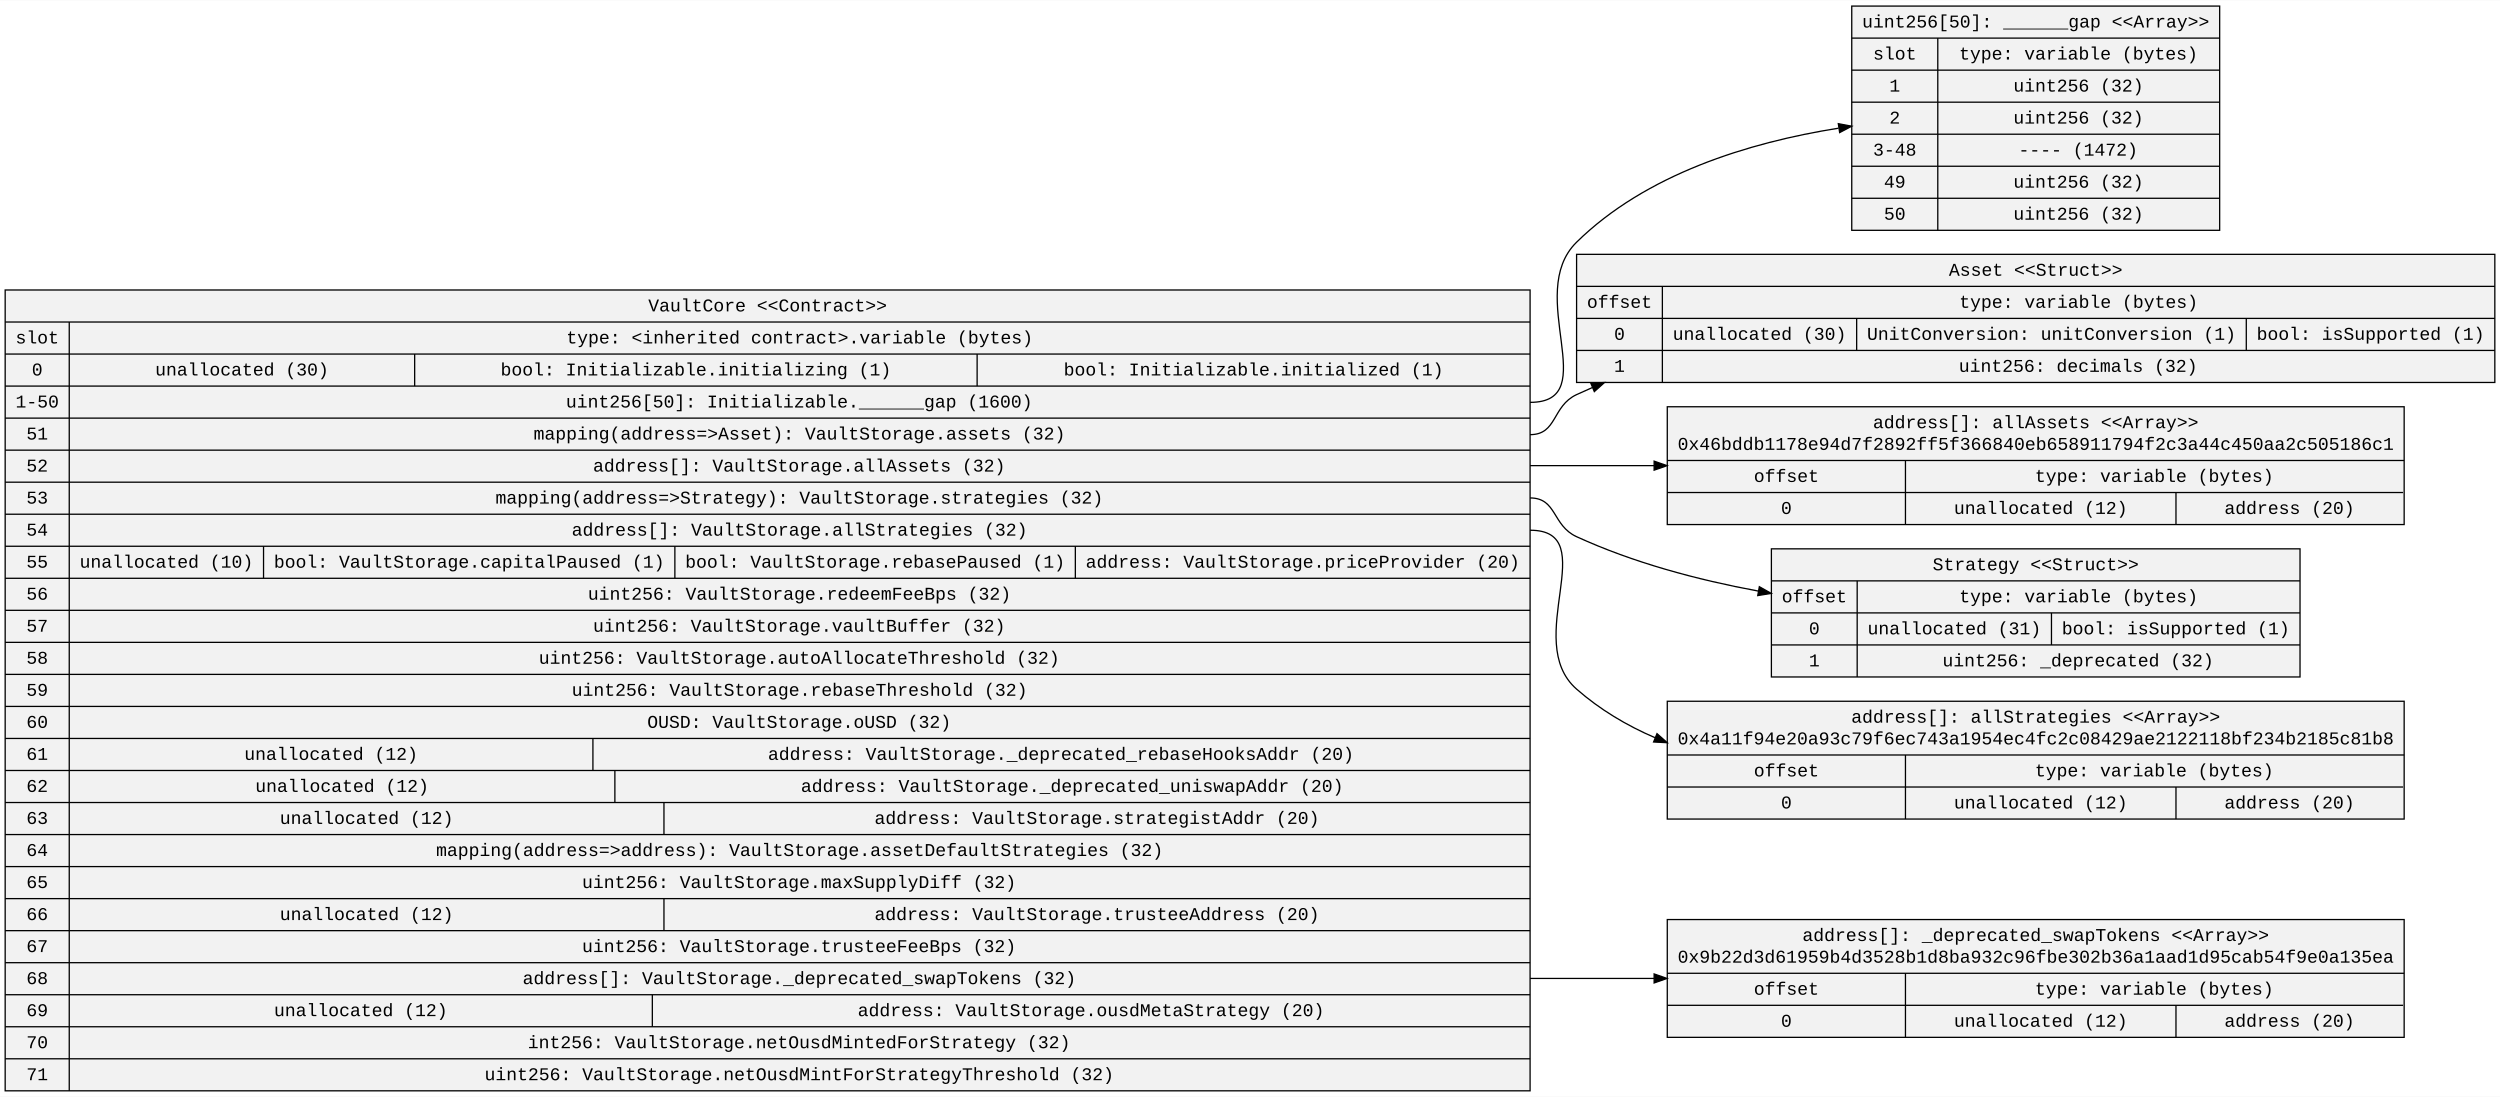
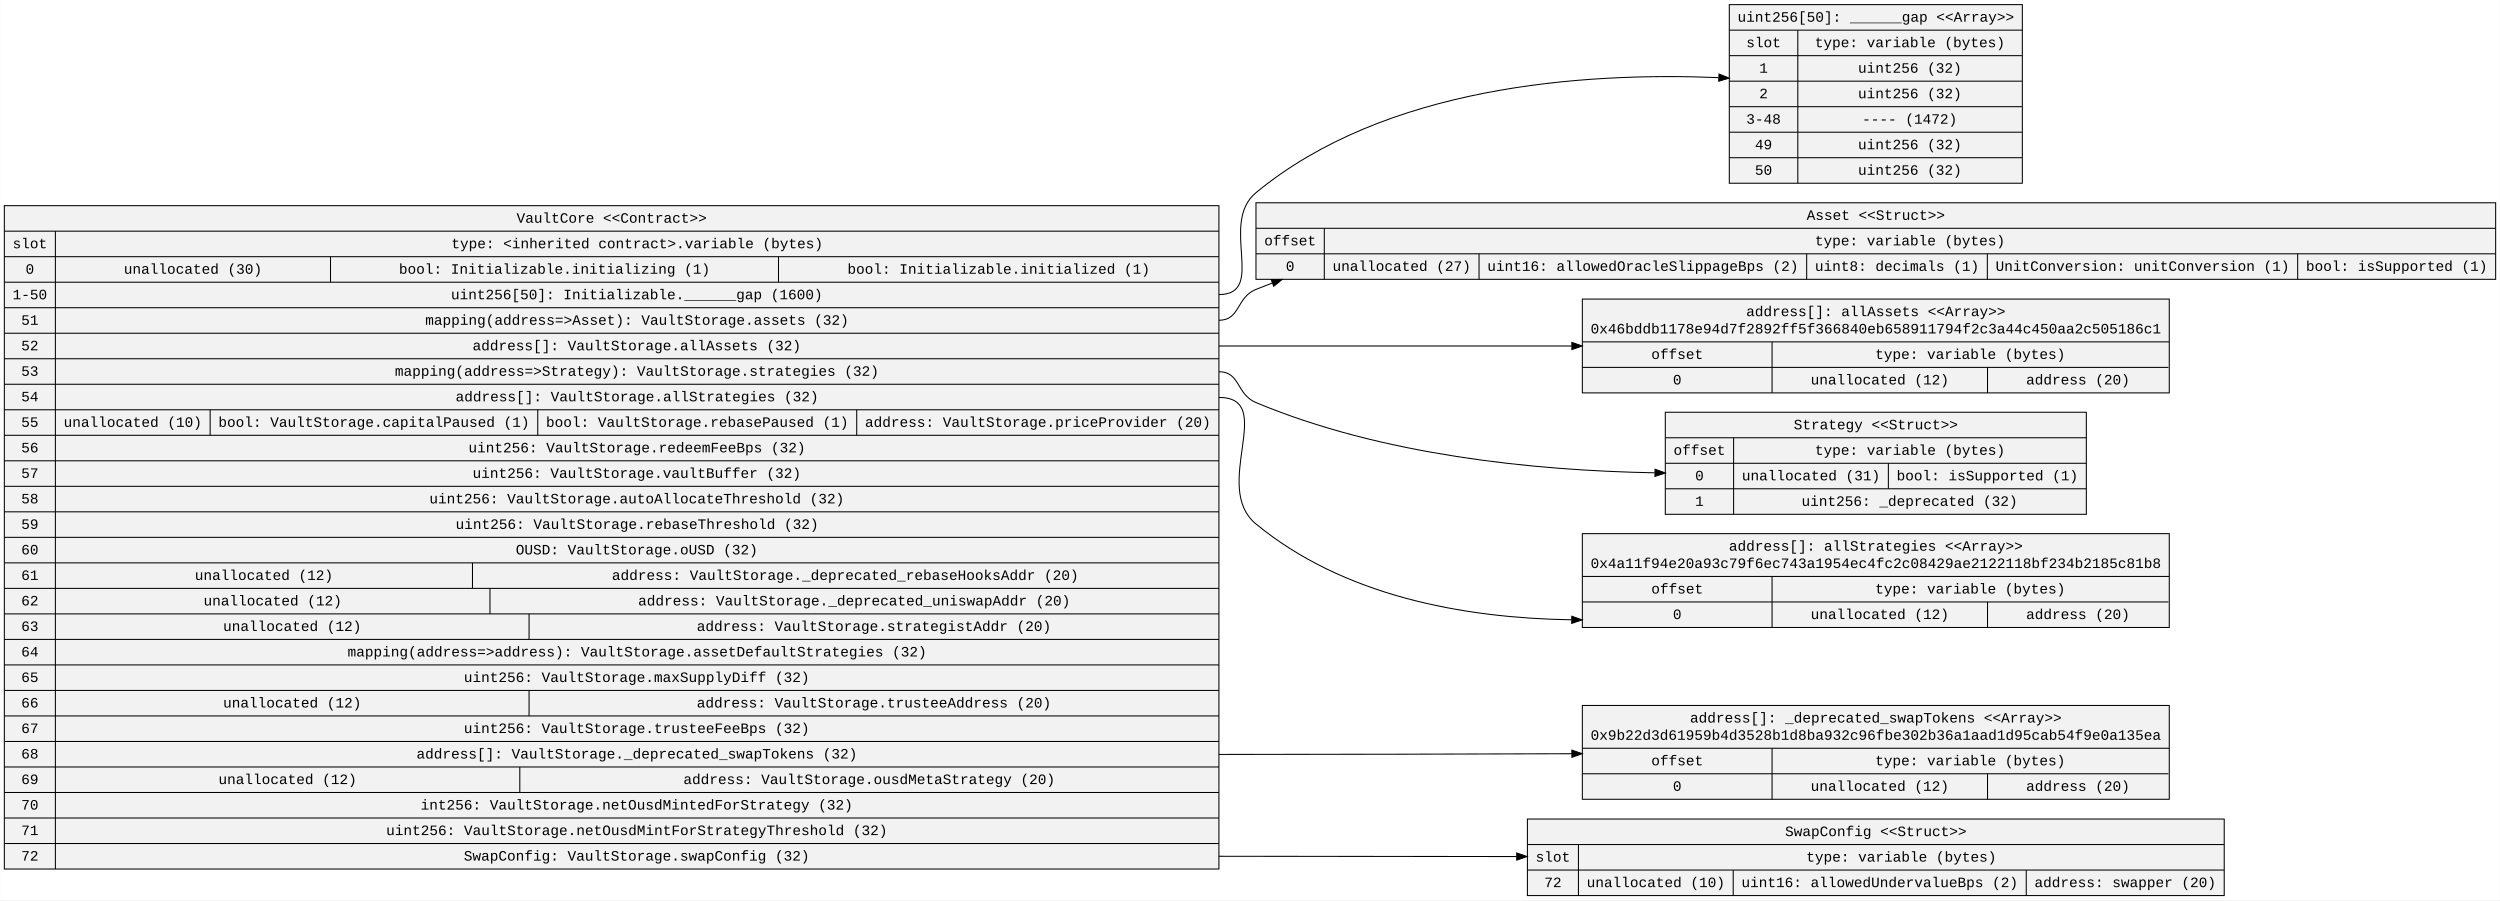
- <svg xmlns="http://www.w3.org/2000/svg" width="1935pt" height="849pt" viewBox="0.00 0.00 1935.48 848.80">
-   <g id="graph0" class="graph" transform="scale(1 1) rotate(0) translate(4 844.8)">
-     <polygon fill="white" stroke="transparent" points="-4,4 -4,-844.8 1931.48,-844.8 1931.48,4 -4,4" />
+ <svg xmlns="http://www.w3.org/2000/svg" width="2430pt" height="875pt" viewBox="0.00 0.00 2429.56 875.00">
+   <g id="graph0" class="graph" transform="scale(1 1) rotate(0) translate(4 871)">
+     <polygon fill="white" stroke="transparent" points="-4,4 -4,-871 2425.56,-871 2425.56,4 -4,4" />
    <g id="node1" class="node">
-       <polygon fill="#f2f2f2" stroke="black" points="0,-0.5 0,-620.5 1180.58,-620.5 1180.58,-0.5 0,-0.5" />
-       <text text-anchor="middle" x="590.29" y="-603.9" font-family="Courier New" font-size="14.00">VaultCore &lt;&lt;Contract&gt;&gt;</text>
-       <polyline fill="none" stroke="black" points="0,-595.7 1180.58,-595.7 " />
-       <text text-anchor="middle" x="24.8" y="-579.1" font-family="Courier New" font-size="14.00">slot</text>
-       <polyline fill="none" stroke="black" points="0,-570.9 49.61,-570.9 " />
-       <text text-anchor="middle" x="24.8" y="-554.3" font-family="Courier New" font-size="14.00">0</text>
-       <polyline fill="none" stroke="black" points="0,-546.1 49.61,-546.1 " />
-       <text text-anchor="middle" x="24.8" y="-529.5" font-family="Courier New" font-size="14.00">1-50</text>
-       <polyline fill="none" stroke="black" points="0,-521.3 49.61,-521.3 " />
-       <text text-anchor="middle" x="24.8" y="-504.7" font-family="Courier New" font-size="14.00">51</text>
-       <polyline fill="none" stroke="black" points="0,-496.5 49.61,-496.5 " />
-       <text text-anchor="middle" x="24.8" y="-479.9" font-family="Courier New" font-size="14.00">52</text>
-       <polyline fill="none" stroke="black" points="0,-471.7 49.61,-471.7 " />
-       <text text-anchor="middle" x="24.8" y="-455.1" font-family="Courier New" font-size="14.00">53</text>
-       <polyline fill="none" stroke="black" points="0,-446.9 49.61,-446.9 " />
-       <text text-anchor="middle" x="24.8" y="-430.3" font-family="Courier New" font-size="14.00">54</text>
-       <polyline fill="none" stroke="black" points="0,-422.1 49.61,-422.1 " />
-       <text text-anchor="middle" x="24.8" y="-405.5" font-family="Courier New" font-size="14.00">55</text>
-       <polyline fill="none" stroke="black" points="0,-397.3 49.61,-397.3 " />
-       <text text-anchor="middle" x="24.8" y="-380.7" font-family="Courier New" font-size="14.00">56</text>
-       <polyline fill="none" stroke="black" points="0,-372.5 49.61,-372.5 " />
-       <text text-anchor="middle" x="24.8" y="-355.9" font-family="Courier New" font-size="14.00">57</text>
-       <polyline fill="none" stroke="black" points="0,-347.7 49.61,-347.7 " />
-       <text text-anchor="middle" x="24.8" y="-331.1" font-family="Courier New" font-size="14.00">58</text>
-       <polyline fill="none" stroke="black" points="0,-322.9 49.61,-322.9 " />
-       <text text-anchor="middle" x="24.8" y="-306.3" font-family="Courier New" font-size="14.00">59</text>
-       <polyline fill="none" stroke="black" points="0,-298.1 49.61,-298.1 " />
-       <text text-anchor="middle" x="24.8" y="-281.5" font-family="Courier New" font-size="14.00">60</text>
-       <polyline fill="none" stroke="black" points="0,-273.3 49.61,-273.3 " />
-       <text text-anchor="middle" x="24.8" y="-256.7" font-family="Courier New" font-size="14.00">61</text>
-       <polyline fill="none" stroke="black" points="0,-248.5 49.61,-248.5 " />
-       <text text-anchor="middle" x="24.8" y="-231.9" font-family="Courier New" font-size="14.00">62</text>
-       <polyline fill="none" stroke="black" points="0,-223.7 49.61,-223.7 " />
-       <text text-anchor="middle" x="24.8" y="-207.1" font-family="Courier New" font-size="14.00">63</text>
-       <polyline fill="none" stroke="black" points="0,-198.9 49.61,-198.9 " />
-       <text text-anchor="middle" x="24.8" y="-182.3" font-family="Courier New" font-size="14.00">64</text>
-       <polyline fill="none" stroke="black" points="0,-174.1 49.61,-174.1 " />
-       <text text-anchor="middle" x="24.8" y="-157.5" font-family="Courier New" font-size="14.00">65</text>
-       <polyline fill="none" stroke="black" points="0,-149.3 49.61,-149.3 " />
-       <text text-anchor="middle" x="24.8" y="-132.7" font-family="Courier New" font-size="14.00">66</text>
-       <polyline fill="none" stroke="black" points="0,-124.5 49.61,-124.5 " />
-       <text text-anchor="middle" x="24.8" y="-107.9" font-family="Courier New" font-size="14.00">67</text>
-       <polyline fill="none" stroke="black" points="0,-99.7 49.61,-99.7 " />
-       <text text-anchor="middle" x="24.8" y="-83.1" font-family="Courier New" font-size="14.00">68</text>
-       <polyline fill="none" stroke="black" points="0,-74.9 49.61,-74.9 " />
-       <text text-anchor="middle" x="24.8" y="-58.3" font-family="Courier New" font-size="14.00">69</text>
-       <polyline fill="none" stroke="black" points="0,-50.1 49.61,-50.1 " />
-       <text text-anchor="middle" x="24.8" y="-33.5" font-family="Courier New" font-size="14.00">70</text>
-       <polyline fill="none" stroke="black" points="0,-25.3 49.61,-25.3 " />
-       <text text-anchor="middle" x="24.8" y="-8.7" font-family="Courier New" font-size="14.00">71</text>
-       <polyline fill="none" stroke="black" points="49.61,-0.5 49.61,-595.7 " />
-       <text text-anchor="middle" x="615.09" y="-579.1" font-family="Courier New" font-size="14.00">type: &lt;inherited contract&gt;.variable (bytes)</text>
-       <polyline fill="none" stroke="black" points="49.61,-570.9 1180.58,-570.9 " />
-       <text text-anchor="middle" x="183.32" y="-554.3" font-family="Courier New" font-size="14.00">unallocated (30)</text>
-       <polyline fill="none" stroke="black" points="317.03,-546.1 317.03,-570.9 " />
-       <text text-anchor="middle" x="534.75" y="-554.3" font-family="Courier New" font-size="14.00">bool: Initializable.initializing (1)</text>
-       <polyline fill="none" stroke="black" points="752.48,-546.1 752.48,-570.9 " />
-       <text text-anchor="middle" x="966.5" y="-554.3" font-family="Courier New" font-size="14.00">bool: Initializable.initialized (1)</text>
-       <polyline fill="none" stroke="black" points="49.61,-546.1 1180.58,-546.1 " />
-       <text text-anchor="middle" x="614.73" y="-529.5" font-family="Courier New" font-size="14.00">uint256[50]: Initializable.______gap (1600)</text>
-       <polyline fill="none" stroke="black" points="49.61,-521.3 1180.58,-521.3 " />
-       <text text-anchor="middle" x="614.94" y="-504.7" font-family="Courier New" font-size="14.00">mapping(address=&gt;Asset): VaultStorage.assets (32)</text>
-       <polyline fill="none" stroke="black" points="49.61,-496.5 1180.58,-496.5 " />
-       <text text-anchor="middle" x="614.73" y="-479.9" font-family="Courier New" font-size="14.00">address[]: VaultStorage.allAssets (32)</text>
-       <polyline fill="none" stroke="black" points="49.61,-471.7 1180.58,-471.7 " />
-       <text text-anchor="middle" x="614.84" y="-455.1" font-family="Courier New" font-size="14.00">mapping(address=&gt;Strategy): VaultStorage.strategies (32)</text>
-       <polyline fill="none" stroke="black" points="49.61,-446.9 1180.58,-446.9 " />
-       <text text-anchor="middle" x="615.03" y="-430.3" font-family="Courier New" font-size="14.00">address[]: VaultStorage.allStrategies (32)</text>
-       <polyline fill="none" stroke="black" points="49.61,-422.1 1180.58,-422.1 " />
-       <text text-anchor="middle" x="124.82" y="-405.5" font-family="Courier New" font-size="14.00">unallocated (10)</text>
-       <polyline fill="none" stroke="black" points="200.03,-397.3 200.03,-422.1 " />
-       <text text-anchor="middle" x="359.25" y="-405.5" font-family="Courier New" font-size="14.00">bool: VaultStorage.capitalPaused (1)</text>
-       <polyline fill="none" stroke="black" points="518.48,-397.3 518.48,-422.1 " />
-       <text text-anchor="middle" x="673.5" y="-405.5" font-family="Courier New" font-size="14.00">bool: VaultStorage.rebasePaused (1)</text>
-       <polyline fill="none" stroke="black" points="828.52,-397.3 828.52,-422.1 " />
-       <text text-anchor="middle" x="1004.55" y="-405.5" font-family="Courier New" font-size="14.00">address: VaultStorage.priceProvider (20)</text>
-       <polyline fill="none" stroke="black" points="49.61,-397.3 1180.58,-397.3 " />
-       <text text-anchor="middle" x="614.93" y="-380.7" font-family="Courier New" font-size="14.00">uint256: VaultStorage.redeemFeeBps (32)</text>
-       <polyline fill="none" stroke="black" points="49.61,-372.5 1180.58,-372.5 " />
-       <text text-anchor="middle" x="614.73" y="-355.9" font-family="Courier New" font-size="14.00">uint256: VaultStorage.vaultBuffer (32)</text>
-       <polyline fill="none" stroke="black" points="49.61,-347.7 1180.58,-347.7 " />
-       <text text-anchor="middle" x="614.74" y="-331.1" font-family="Courier New" font-size="14.00">uint256: VaultStorage.autoAllocateThreshold (32)</text>
-       <polyline fill="none" stroke="black" points="49.61,-322.9 1180.58,-322.9 " />
-       <text text-anchor="middle" x="615.03" y="-306.3" font-family="Courier New" font-size="14.00">uint256: VaultStorage.rebaseThreshold (32)</text>
-       <polyline fill="none" stroke="black" points="49.61,-298.1 1180.58,-298.1 " />
-       <text text-anchor="middle" x="614.72" y="-281.5" font-family="Courier New" font-size="14.00">OUSD: VaultStorage.oUSD (32)</text>
-       <polyline fill="none" stroke="black" points="49.61,-273.3 1180.58,-273.3 " />
-       <text text-anchor="middle" x="252.32" y="-256.7" font-family="Courier New" font-size="14.00">unallocated (12)</text>
-       <polyline fill="none" stroke="black" points="455.03,-248.5 455.03,-273.3 " />
-       <text text-anchor="middle" x="817.36" y="-256.7" font-family="Courier New" font-size="14.00">address: VaultStorage._deprecated_rebaseHooksAddr (20)</text>
-       <polyline fill="none" stroke="black" points="49.61,-248.5 1180.58,-248.5 " />
-       <text text-anchor="middle" x="260.82" y="-231.9" font-family="Courier New" font-size="14.00">unallocated (12)</text>
-       <polyline fill="none" stroke="black" points="472.03,-223.7 472.03,-248.5 " />
-       <text text-anchor="middle" x="826.06" y="-231.9" font-family="Courier New" font-size="14.00">address: VaultStorage._deprecated_uniswapAddr (20)</text>
-       <polyline fill="none" stroke="black" points="49.61,-223.7 1180.58,-223.7 " />
-       <text text-anchor="middle" x="279.82" y="-207.1" font-family="Courier New" font-size="14.00">unallocated (12)</text>
-       <polyline fill="none" stroke="black" points="510.03,-198.9 510.03,-223.7 " />
-       <text text-anchor="middle" x="845.26" y="-207.1" font-family="Courier New" font-size="14.00">address: VaultStorage.strategistAddr (20)</text>
-       <polyline fill="none" stroke="black" points="49.61,-198.9 1180.58,-198.9 " />
-       <text text-anchor="middle" x="615.05" y="-182.3" font-family="Courier New" font-size="14.00">mapping(address=&gt;address): VaultStorage.assetDefaultStrategies (32)</text>
-       <polyline fill="none" stroke="black" points="49.61,-174.1 1180.58,-174.1 " />
-       <text text-anchor="middle" x="614.63" y="-157.5" font-family="Courier New" font-size="14.00">uint256: VaultStorage.maxSupplyDiff (32)</text>
-       <polyline fill="none" stroke="black" points="49.61,-149.3 1180.58,-149.3 " />
-       <text text-anchor="middle" x="279.82" y="-132.7" font-family="Courier New" font-size="14.00">unallocated (12)</text>
-       <polyline fill="none" stroke="black" points="510.03,-124.5 510.03,-149.3 " />
-       <text text-anchor="middle" x="845.26" y="-132.7" font-family="Courier New" font-size="14.00">address: VaultStorage.trusteeAddress (20)</text>
-       <polyline fill="none" stroke="black" points="49.61,-124.5 1180.58,-124.5 " />
-       <text text-anchor="middle" x="614.63" y="-107.9" font-family="Courier New" font-size="14.00">uint256: VaultStorage.trusteeFeeBps (32)</text>
-       <polyline fill="none" stroke="black" points="49.61,-99.7 1180.58,-99.7 " />
-       <text text-anchor="middle" x="614.84" y="-83.1" font-family="Courier New" font-size="14.00">address[]: VaultStorage._deprecated_swapTokens (32)</text>
-       <polyline fill="none" stroke="black" points="49.61,-74.9 1180.58,-74.9 " />
-       <text text-anchor="middle" x="275.32" y="-58.3" font-family="Courier New" font-size="14.00">unallocated (12)</text>
-       <polyline fill="none" stroke="black" points="501.03,-50.1 501.03,-74.9 " />
-       <text text-anchor="middle" x="840.66" y="-58.3" font-family="Courier New" font-size="14.00">address: VaultStorage.ousdMetaStrategy (20)</text>
-       <polyline fill="none" stroke="black" points="49.61,-50.1 1180.58,-50.1 " />
-       <text text-anchor="middle" x="614.64" y="-33.5" font-family="Courier New" font-size="14.00">int256: VaultStorage.netOusdMintedForStrategy (32)</text>
-       <polyline fill="none" stroke="black" points="49.61,-25.3 1180.58,-25.3 " />
-       <text text-anchor="middle" x="614.75" y="-8.7" font-family="Courier New" font-size="14.00">uint256: VaultStorage.netOusdMintForStrategyThreshold (32)</text>
+       <polygon fill="#f2f2f2" stroke="black" points="0,-26.3 0,-671.1 1180.58,-671.1 1180.58,-26.3 0,-26.3" />
+       <text text-anchor="middle" x="590.29" y="-654.5" font-family="Courier New" font-size="14.00">VaultCore &lt;&lt;Contract&gt;&gt;</text>
+       <polyline fill="none" stroke="black" points="0,-646.3 1180.58,-646.3 " />
+       <text text-anchor="middle" x="24.8" y="-629.7" font-family="Courier New" font-size="14.00">slot</text>
+       <polyline fill="none" stroke="black" points="0,-621.5 49.61,-621.5 " />
+       <text text-anchor="middle" x="24.8" y="-604.9" font-family="Courier New" font-size="14.00">0</text>
+       <polyline fill="none" stroke="black" points="0,-596.7 49.61,-596.7 " />
+       <text text-anchor="middle" x="24.8" y="-580.1" font-family="Courier New" font-size="14.00">1-50</text>
+       <polyline fill="none" stroke="black" points="0,-571.9 49.61,-571.9 " />
+       <text text-anchor="middle" x="24.8" y="-555.3" font-family="Courier New" font-size="14.00">51</text>
+       <polyline fill="none" stroke="black" points="0,-547.1 49.61,-547.1 " />
+       <text text-anchor="middle" x="24.8" y="-530.5" font-family="Courier New" font-size="14.00">52</text>
+       <polyline fill="none" stroke="black" points="0,-522.3 49.61,-522.3 " />
+       <text text-anchor="middle" x="24.8" y="-505.7" font-family="Courier New" font-size="14.00">53</text>
+       <polyline fill="none" stroke="black" points="0,-497.5 49.61,-497.5 " />
+       <text text-anchor="middle" x="24.8" y="-480.9" font-family="Courier New" font-size="14.00">54</text>
+       <polyline fill="none" stroke="black" points="0,-472.7 49.61,-472.7 " />
+       <text text-anchor="middle" x="24.8" y="-456.1" font-family="Courier New" font-size="14.00">55</text>
+       <polyline fill="none" stroke="black" points="0,-447.9 49.61,-447.9 " />
+       <text text-anchor="middle" x="24.8" y="-431.3" font-family="Courier New" font-size="14.00">56</text>
+       <polyline fill="none" stroke="black" points="0,-423.1 49.61,-423.1 " />
+       <text text-anchor="middle" x="24.8" y="-406.5" font-family="Courier New" font-size="14.00">57</text>
+       <polyline fill="none" stroke="black" points="0,-398.3 49.61,-398.3 " />
+       <text text-anchor="middle" x="24.8" y="-381.7" font-family="Courier New" font-size="14.00">58</text>
+       <polyline fill="none" stroke="black" points="0,-373.5 49.61,-373.5 " />
+       <text text-anchor="middle" x="24.8" y="-356.9" font-family="Courier New" font-size="14.00">59</text>
+       <polyline fill="none" stroke="black" points="0,-348.7 49.61,-348.7 " />
+       <text text-anchor="middle" x="24.8" y="-332.1" font-family="Courier New" font-size="14.00">60</text>
+       <polyline fill="none" stroke="black" points="0,-323.9 49.61,-323.9 " />
+       <text text-anchor="middle" x="24.8" y="-307.3" font-family="Courier New" font-size="14.00">61</text>
+       <polyline fill="none" stroke="black" points="0,-299.1 49.61,-299.1 " />
+       <text text-anchor="middle" x="24.8" y="-282.5" font-family="Courier New" font-size="14.00">62</text>
+       <polyline fill="none" stroke="black" points="0,-274.3 49.61,-274.3 " />
+       <text text-anchor="middle" x="24.8" y="-257.7" font-family="Courier New" font-size="14.00">63</text>
+       <polyline fill="none" stroke="black" points="0,-249.5 49.61,-249.5 " />
+       <text text-anchor="middle" x="24.8" y="-232.9" font-family="Courier New" font-size="14.00">64</text>
+       <polyline fill="none" stroke="black" points="0,-224.7 49.61,-224.7 " />
+       <text text-anchor="middle" x="24.8" y="-208.1" font-family="Courier New" font-size="14.00">65</text>
+       <polyline fill="none" stroke="black" points="0,-199.9 49.61,-199.9 " />
+       <text text-anchor="middle" x="24.8" y="-183.3" font-family="Courier New" font-size="14.00">66</text>
+       <polyline fill="none" stroke="black" points="0,-175.1 49.61,-175.1 " />
+       <text text-anchor="middle" x="24.8" y="-158.5" font-family="Courier New" font-size="14.00">67</text>
+       <polyline fill="none" stroke="black" points="0,-150.3 49.61,-150.3 " />
+       <text text-anchor="middle" x="24.8" y="-133.7" font-family="Courier New" font-size="14.00">68</text>
+       <polyline fill="none" stroke="black" points="0,-125.5 49.61,-125.5 " />
+       <text text-anchor="middle" x="24.8" y="-108.9" font-family="Courier New" font-size="14.00">69</text>
+       <polyline fill="none" stroke="black" points="0,-100.7 49.61,-100.7 " />
+       <text text-anchor="middle" x="24.8" y="-84.1" font-family="Courier New" font-size="14.00">70</text>
+       <polyline fill="none" stroke="black" points="0,-75.9 49.61,-75.9 " />
+       <text text-anchor="middle" x="24.8" y="-59.3" font-family="Courier New" font-size="14.00">71</text>
+       <polyline fill="none" stroke="black" points="0,-51.1 49.61,-51.1 " />
+       <text text-anchor="middle" x="24.8" y="-34.5" font-family="Courier New" font-size="14.00">72</text>
+       <polyline fill="none" stroke="black" points="49.61,-26.3 49.61,-646.3 " />
+       <text text-anchor="middle" x="615.09" y="-629.7" font-family="Courier New" font-size="14.00">type: &lt;inherited contract&gt;.variable (bytes)</text>
+       <polyline fill="none" stroke="black" points="49.61,-621.5 1180.58,-621.5 " />
+       <text text-anchor="middle" x="183.32" y="-604.9" font-family="Courier New" font-size="14.00">unallocated (30)</text>
+       <polyline fill="none" stroke="black" points="317.03,-596.7 317.03,-621.5 " />
+       <text text-anchor="middle" x="534.75" y="-604.9" font-family="Courier New" font-size="14.00">bool: Initializable.initializing (1)</text>
+       <polyline fill="none" stroke="black" points="752.48,-596.7 752.48,-621.5 " />
+       <text text-anchor="middle" x="966.5" y="-604.9" font-family="Courier New" font-size="14.00">bool: Initializable.initialized (1)</text>
+       <polyline fill="none" stroke="black" points="49.61,-596.7 1180.58,-596.7 " />
+       <text text-anchor="middle" x="614.73" y="-580.1" font-family="Courier New" font-size="14.00">uint256[50]: Initializable.______gap (1600)</text>
+       <polyline fill="none" stroke="black" points="49.61,-571.9 1180.58,-571.9 " />
+       <text text-anchor="middle" x="614.94" y="-555.3" font-family="Courier New" font-size="14.00">mapping(address=&gt;Asset): VaultStorage.assets (32)</text>
+       <polyline fill="none" stroke="black" points="49.61,-547.1 1180.58,-547.1 " />
+       <text text-anchor="middle" x="614.73" y="-530.5" font-family="Courier New" font-size="14.00">address[]: VaultStorage.allAssets (32)</text>
+       <polyline fill="none" stroke="black" points="49.61,-522.3 1180.58,-522.3 " />
+       <text text-anchor="middle" x="614.84" y="-505.7" font-family="Courier New" font-size="14.00">mapping(address=&gt;Strategy): VaultStorage.strategies (32)</text>
+       <polyline fill="none" stroke="black" points="49.61,-497.5 1180.58,-497.5 " />
+       <text text-anchor="middle" x="615.03" y="-480.9" font-family="Courier New" font-size="14.00">address[]: VaultStorage.allStrategies (32)</text>
+       <polyline fill="none" stroke="black" points="49.61,-472.7 1180.58,-472.7 " />
+       <text text-anchor="middle" x="124.82" y="-456.1" font-family="Courier New" font-size="14.00">unallocated (10)</text>
+       <polyline fill="none" stroke="black" points="200.03,-447.9 200.03,-472.7 " />
+       <text text-anchor="middle" x="359.25" y="-456.1" font-family="Courier New" font-size="14.00">bool: VaultStorage.capitalPaused (1)</text>
+       <polyline fill="none" stroke="black" points="518.48,-447.9 518.48,-472.7 " />
+       <text text-anchor="middle" x="673.5" y="-456.1" font-family="Courier New" font-size="14.00">bool: VaultStorage.rebasePaused (1)</text>
+       <polyline fill="none" stroke="black" points="828.52,-447.9 828.52,-472.7 " />
+       <text text-anchor="middle" x="1004.55" y="-456.1" font-family="Courier New" font-size="14.00">address: VaultStorage.priceProvider (20)</text>
+       <polyline fill="none" stroke="black" points="49.61,-447.9 1180.58,-447.9 " />
+       <text text-anchor="middle" x="614.93" y="-431.3" font-family="Courier New" font-size="14.00">uint256: VaultStorage.redeemFeeBps (32)</text>
+       <polyline fill="none" stroke="black" points="49.61,-423.1 1180.58,-423.1 " />
+       <text text-anchor="middle" x="614.73" y="-406.5" font-family="Courier New" font-size="14.00">uint256: VaultStorage.vaultBuffer (32)</text>
+       <polyline fill="none" stroke="black" points="49.61,-398.3 1180.58,-398.3 " />
+       <text text-anchor="middle" x="614.74" y="-381.7" font-family="Courier New" font-size="14.00">uint256: VaultStorage.autoAllocateThreshold (32)</text>
+       <polyline fill="none" stroke="black" points="49.61,-373.5 1180.58,-373.5 " />
+       <text text-anchor="middle" x="615.03" y="-356.9" font-family="Courier New" font-size="14.00">uint256: VaultStorage.rebaseThreshold (32)</text>
+       <polyline fill="none" stroke="black" points="49.61,-348.7 1180.58,-348.7 " />
+       <text text-anchor="middle" x="614.72" y="-332.1" font-family="Courier New" font-size="14.00">OUSD: VaultStorage.oUSD (32)</text>
+       <polyline fill="none" stroke="black" points="49.61,-323.9 1180.58,-323.9 " />
+       <text text-anchor="middle" x="252.32" y="-307.3" font-family="Courier New" font-size="14.00">unallocated (12)</text>
+       <polyline fill="none" stroke="black" points="455.03,-299.1 455.03,-323.9 " />
+       <text text-anchor="middle" x="817.36" y="-307.3" font-family="Courier New" font-size="14.00">address: VaultStorage._deprecated_rebaseHooksAddr (20)</text>
+       <polyline fill="none" stroke="black" points="49.61,-299.1 1180.58,-299.1 " />
+       <text text-anchor="middle" x="260.82" y="-282.5" font-family="Courier New" font-size="14.00">unallocated (12)</text>
+       <polyline fill="none" stroke="black" points="472.03,-274.3 472.03,-299.1 " />
+       <text text-anchor="middle" x="826.06" y="-282.5" font-family="Courier New" font-size="14.00">address: VaultStorage._deprecated_uniswapAddr (20)</text>
+       <polyline fill="none" stroke="black" points="49.61,-274.3 1180.58,-274.3 " />
+       <text text-anchor="middle" x="279.82" y="-257.7" font-family="Courier New" font-size="14.00">unallocated (12)</text>
+       <polyline fill="none" stroke="black" points="510.03,-249.5 510.03,-274.3 " />
+       <text text-anchor="middle" x="845.26" y="-257.7" font-family="Courier New" font-size="14.00">address: VaultStorage.strategistAddr (20)</text>
+       <polyline fill="none" stroke="black" points="49.61,-249.5 1180.58,-249.5 " />
+       <text text-anchor="middle" x="615.05" y="-232.9" font-family="Courier New" font-size="14.00">mapping(address=&gt;address): VaultStorage.assetDefaultStrategies (32)</text>
+       <polyline fill="none" stroke="black" points="49.61,-224.7 1180.58,-224.7 " />
+       <text text-anchor="middle" x="614.63" y="-208.1" font-family="Courier New" font-size="14.00">uint256: VaultStorage.maxSupplyDiff (32)</text>
+       <polyline fill="none" stroke="black" points="49.61,-199.9 1180.58,-199.9 " />
+       <text text-anchor="middle" x="279.82" y="-183.3" font-family="Courier New" font-size="14.00">unallocated (12)</text>
+       <polyline fill="none" stroke="black" points="510.03,-175.1 510.03,-199.9 " />
+       <text text-anchor="middle" x="845.26" y="-183.3" font-family="Courier New" font-size="14.00">address: VaultStorage.trusteeAddress (20)</text>
+       <polyline fill="none" stroke="black" points="49.61,-175.1 1180.58,-175.1 " />
+       <text text-anchor="middle" x="614.63" y="-158.5" font-family="Courier New" font-size="14.00">uint256: VaultStorage.trusteeFeeBps (32)</text>
+       <polyline fill="none" stroke="black" points="49.61,-150.3 1180.58,-150.3 " />
+       <text text-anchor="middle" x="614.84" y="-133.7" font-family="Courier New" font-size="14.00">address[]: VaultStorage._deprecated_swapTokens (32)</text>
+       <polyline fill="none" stroke="black" points="49.61,-125.5 1180.58,-125.5 " />
+       <text text-anchor="middle" x="275.32" y="-108.9" font-family="Courier New" font-size="14.00">unallocated (12)</text>
+       <polyline fill="none" stroke="black" points="501.03,-100.7 501.03,-125.5 " />
+       <text text-anchor="middle" x="840.66" y="-108.9" font-family="Courier New" font-size="14.00">address: VaultStorage.ousdMetaStrategy (20)</text>
+       <polyline fill="none" stroke="black" points="49.61,-100.7 1180.58,-100.7 " />
+       <text text-anchor="middle" x="614.64" y="-84.1" font-family="Courier New" font-size="14.00">int256: VaultStorage.netOusdMintedForStrategy (32)</text>
+       <polyline fill="none" stroke="black" points="49.61,-75.9 1180.58,-75.9 " />
+       <text text-anchor="middle" x="614.75" y="-59.3" font-family="Courier New" font-size="14.00">uint256: VaultStorage.netOusdMintForStrategyThreshold (32)</text>
+       <polyline fill="none" stroke="black" points="49.61,-51.1 1180.58,-51.1 " />
+       <text text-anchor="middle" x="614.63" y="-34.5" font-family="Courier New" font-size="14.00">SwapConfig: VaultStorage.swapConfig (32)</text>
    </g>
    <g id="node2" class="node">
-       <polygon fill="#f2f2f2" stroke="black" points="1429.61,-666.7 1429.61,-840.3 1714.45,-840.3 1714.45,-666.7 1429.61,-666.7" />
-       <text text-anchor="middle" x="1572.03" y="-823.7" font-family="Courier New" font-size="14.00">uint256[50]: ______gap &lt;&lt;Array&gt;&gt;</text>
-       <polyline fill="none" stroke="black" points="1429.61,-815.5 1714.45,-815.5 " />
-       <text text-anchor="middle" x="1462.91" y="-798.9" font-family="Courier New" font-size="14.00">slot</text>
-       <polyline fill="none" stroke="black" points="1429.61,-790.7 1496.22,-790.7 " />
-       <text text-anchor="middle" x="1462.91" y="-774.1" font-family="Courier New" font-size="14.00">1</text>
-       <polyline fill="none" stroke="black" points="1429.61,-765.9 1496.22,-765.9 " />
-       <text text-anchor="middle" x="1462.91" y="-749.3" font-family="Courier New" font-size="14.00">2</text>
-       <polyline fill="none" stroke="black" points="1429.61,-741.1 1496.22,-741.1 " />
-       <text text-anchor="middle" x="1462.91" y="-724.5" font-family="Courier New" font-size="14.00">3-48</text>
-       <polyline fill="none" stroke="black" points="1429.61,-716.3 1496.22,-716.3 " />
-       <text text-anchor="middle" x="1462.91" y="-699.7" font-family="Courier New" font-size="14.00">49</text>
-       <polyline fill="none" stroke="black" points="1429.61,-691.5 1496.22,-691.5 " />
-       <text text-anchor="middle" x="1462.91" y="-674.9" font-family="Courier New" font-size="14.00">50</text>
-       <polyline fill="none" stroke="black" points="1496.22,-666.7 1496.22,-815.5 " />
-       <text text-anchor="middle" x="1605.13" y="-798.9" font-family="Courier New" font-size="14.00">type: variable (bytes)</text>
-       <polyline fill="none" stroke="black" points="1496.22,-790.7 1714.05,-790.7 " />
-       <text text-anchor="middle" x="1605.12" y="-774.1" font-family="Courier New" font-size="14.00">uint256 (32)</text>
-       <polyline fill="none" stroke="black" points="1496.22,-765.9 1714.05,-765.9 " />
-       <text text-anchor="middle" x="1605.12" y="-749.3" font-family="Courier New" font-size="14.00">uint256 (32)</text>
-       <polyline fill="none" stroke="black" points="1496.22,-741.1 1714.05,-741.1 " />
-       <text text-anchor="middle" x="1604.92" y="-724.5" font-family="Courier New" font-size="14.00">---- (1472)</text>
-       <polyline fill="none" stroke="black" points="1496.22,-716.3 1714.05,-716.3 " />
-       <text text-anchor="middle" x="1605.12" y="-699.7" font-family="Courier New" font-size="14.00">uint256 (32)</text>
-       <polyline fill="none" stroke="black" points="1496.22,-691.5 1714.05,-691.5 " />
-       <text text-anchor="middle" x="1605.12" y="-674.9" font-family="Courier New" font-size="14.00">uint256 (32)</text>
+       <polygon fill="#f2f2f2" stroke="black" points="1676.65,-692.9 1676.65,-866.5 1961.49,-866.5 1961.49,-692.9 1676.65,-692.9" />
+       <text text-anchor="middle" x="1819.07" y="-849.9" font-family="Courier New" font-size="14.00">uint256[50]: ______gap &lt;&lt;Array&gt;&gt;</text>
+       <polyline fill="none" stroke="black" points="1676.65,-841.7 1961.49,-841.7 " />
+       <text text-anchor="middle" x="1709.95" y="-825.1" font-family="Courier New" font-size="14.00">slot</text>
+       <polyline fill="none" stroke="black" points="1676.65,-816.9 1743.25,-816.9 " />
+       <text text-anchor="middle" x="1709.95" y="-800.3" font-family="Courier New" font-size="14.00">1</text>
+       <polyline fill="none" stroke="black" points="1676.65,-792.1 1743.25,-792.1 " />
+       <text text-anchor="middle" x="1709.95" y="-775.5" font-family="Courier New" font-size="14.00">2</text>
+       <polyline fill="none" stroke="black" points="1676.65,-767.3 1743.25,-767.3 " />
+       <text text-anchor="middle" x="1709.95" y="-750.7" font-family="Courier New" font-size="14.00">3-48</text>
+       <polyline fill="none" stroke="black" points="1676.65,-742.5 1743.25,-742.5 " />
+       <text text-anchor="middle" x="1709.95" y="-725.9" font-family="Courier New" font-size="14.00">49</text>
+       <polyline fill="none" stroke="black" points="1676.65,-717.7 1743.25,-717.7 " />
+       <text text-anchor="middle" x="1709.95" y="-701.1" font-family="Courier New" font-size="14.00">50</text>
+       <polyline fill="none" stroke="black" points="1743.25,-692.9 1743.25,-841.7 " />
+       <text text-anchor="middle" x="1852.17" y="-825.1" font-family="Courier New" font-size="14.00">type: variable (bytes)</text>
+       <polyline fill="none" stroke="black" points="1743.25,-816.9 1961.08,-816.9 " />
+       <text text-anchor="middle" x="1852.16" y="-800.3" font-family="Courier New" font-size="14.00">uint256 (32)</text>
+       <polyline fill="none" stroke="black" points="1743.25,-792.1 1961.08,-792.1 " />
+       <text text-anchor="middle" x="1852.16" y="-775.5" font-family="Courier New" font-size="14.00">uint256 (32)</text>
+       <polyline fill="none" stroke="black" points="1743.25,-767.3 1961.08,-767.3 " />
+       <text text-anchor="middle" x="1851.96" y="-750.7" font-family="Courier New" font-size="14.00">---- (1472)</text>
+       <polyline fill="none" stroke="black" points="1743.25,-742.5 1961.08,-742.5 " />
+       <text text-anchor="middle" x="1852.16" y="-725.9" font-family="Courier New" font-size="14.00">uint256 (32)</text>
+       <polyline fill="none" stroke="black" points="1743.25,-717.7 1961.08,-717.7 " />
+       <text text-anchor="middle" x="1852.16" y="-701.1" font-family="Courier New" font-size="14.00">uint256 (32)</text>
    </g>
    <g id="edge1" class="edge">
-       <path fill="none" stroke="black" d="M1180.58,-533.5C1237.97,-533.5 1175.64,-617.29 1216.58,-657.5 1270.12,-710.08 1349.36,-734.61 1419.35,-745.76" />
-       <polygon fill="black" stroke="black" points="1419.2,-749.27 1429.61,-747.31 1420.24,-742.35 1419.2,-749.27" />
+       <path fill="none" stroke="black" d="M1180.58,-584.7C1227.4,-584.7 1180.47,-653.89 1216.58,-683.7 1341.75,-787.04 1533.07,-800.97 1666.21,-795.56" />
+       <polygon fill="black" stroke="black" points="1666.66,-799.04 1676.5,-795.09 1666.35,-792.05 1666.66,-799.04" />
    </g>
    <g id="node3" class="node">
-       <polygon fill="#f2f2f2" stroke="black" points="1216.58,-548.9 1216.58,-648.1 1927.48,-648.1 1927.48,-548.9 1216.58,-548.9" />
-       <text text-anchor="middle" x="1572.03" y="-631.5" font-family="Courier New" font-size="14.00">Asset &lt;&lt;Struct&gt;&gt;</text>
-       <polyline fill="none" stroke="black" points="1216.58,-623.3 1927.48,-623.3 " />
-       <text text-anchor="middle" x="1249.78" y="-606.7" font-family="Courier New" font-size="14.00">offset</text>
-       <polyline fill="none" stroke="black" points="1216.58,-598.5 1282.99,-598.5 " />
-       <text text-anchor="middle" x="1249.78" y="-581.9" font-family="Courier New" font-size="14.00">0</text>
-       <polyline fill="none" stroke="black" points="1216.58,-573.7 1282.99,-573.7 " />
-       <text text-anchor="middle" x="1249.78" y="-557.1" font-family="Courier New" font-size="14.00">1</text>
-       <polyline fill="none" stroke="black" points="1282.99,-548.9 1282.99,-623.3 " />
-       <text text-anchor="middle" x="1605.24" y="-606.7" font-family="Courier New" font-size="14.00">type: variable (bytes)</text>
-       <polyline fill="none" stroke="black" points="1282.99,-598.5 1927.48,-598.5 " />
-       <text text-anchor="middle" x="1358.2" y="-581.9" font-family="Courier New" font-size="14.00">unallocated (30)</text>
-       <polyline fill="none" stroke="black" points="1433.41,-573.7 1433.41,-598.5 " />
-       <text text-anchor="middle" x="1584.23" y="-581.9" font-family="Courier New" font-size="14.00">UnitConversion: unitConversion (1)</text>
-       <polyline fill="none" stroke="black" points="1735.06,-573.7 1735.06,-598.5 " />
-       <text text-anchor="middle" x="1831.27" y="-581.9" font-family="Courier New" font-size="14.00">bool: isSupported (1)</text>
-       <polyline fill="none" stroke="black" points="1282.99,-573.7 1927.48,-573.7 " />
-       <text text-anchor="middle" x="1604.9" y="-557.1" font-family="Courier New" font-size="14.00">uint256: decimals (32)</text>
+       <polygon fill="#f2f2f2" stroke="black" points="1216.58,-599.5 1216.58,-673.9 2421.56,-673.9 2421.56,-599.5 1216.58,-599.5" />
+       <text text-anchor="middle" x="1819.07" y="-657.3" font-family="Courier New" font-size="14.00">Asset &lt;&lt;Struct&gt;&gt;</text>
+       <polyline fill="none" stroke="black" points="1216.58,-649.1 2421.56,-649.1 " />
+       <text text-anchor="middle" x="1249.78" y="-632.5" font-family="Courier New" font-size="14.00">offset</text>
+       <polyline fill="none" stroke="black" points="1216.58,-624.3 1282.99,-624.3 " />
+       <text text-anchor="middle" x="1249.78" y="-607.7" font-family="Courier New" font-size="14.00">0</text>
+       <polyline fill="none" stroke="black" points="1282.99,-599.5 1282.99,-649.1 " />
+       <text text-anchor="middle" x="1852.27" y="-632.5" font-family="Courier New" font-size="14.00">type: variable (bytes)</text>
+       <polyline fill="none" stroke="black" points="1282.99,-624.3 2421.56,-624.3 " />
+       <text text-anchor="middle" x="1358.2" y="-607.7" font-family="Courier New" font-size="14.00">unallocated (27)</text>
+       <polyline fill="none" stroke="black" points="1433.41,-599.5 1433.41,-624.3 " />
+       <text text-anchor="middle" x="1592.63" y="-607.7" font-family="Courier New" font-size="14.00">uint16: allowedOracleSlippageBps (2)</text>
+       <polyline fill="none" stroke="black" points="1751.86,-599.5 1751.86,-624.3 " />
+       <text text-anchor="middle" x="1839.67" y="-607.7" font-family="Courier New" font-size="14.00">uint8: decimals (1)</text>
+       <polyline fill="none" stroke="black" points="1927.48,-599.5 1927.48,-624.3 " />
+       <text text-anchor="middle" x="2078.31" y="-607.7" font-family="Courier New" font-size="14.00">UnitConversion: unitConversion (1)</text>
+       <polyline fill="none" stroke="black" points="2229.13,-599.5 2229.13,-624.3 " />
+       <text text-anchor="middle" x="2325.35" y="-607.7" font-family="Courier New" font-size="14.00">bool: isSupported (1)</text>
    </g>
    <g id="edge2" class="edge">
-       <path fill="none" stroke="black" d="M1180.58,-508.5C1201.69,-508.5 1197.46,-530.55 1216.58,-539.5 1220.55,-541.36 1224.57,-543.16 1228.64,-544.91" />
-       <polygon fill="black" stroke="black" points="1227.62,-548.28 1238.2,-548.88 1230.31,-541.81 1227.62,-548.28" />
+       <path fill="none" stroke="black" d="M1180.58,-559.7C1201.41,-559.7 1197.29,-581.85 1216.58,-589.7 1221.81,-591.83 1227.09,-593.89 1232.4,-595.88" />
+       <polygon fill="black" stroke="black" points="1231.43,-599.25 1242.02,-599.39 1233.83,-592.67 1231.43,-599.25" />
    </g>
    <g id="node4" class="node">
-       <polygon fill="#f2f2f2" stroke="black" points="1286.79,-438.9 1286.79,-530.1 1857.28,-530.1 1857.28,-438.9 1286.79,-438.9" />
-       <text text-anchor="middle" x="1572.03" y="-513.5" font-family="Courier New" font-size="14.00">address[]: allAssets &lt;&lt;Array&gt;&gt;</text>
-       <text text-anchor="middle" x="1572.03" y="-496.7" font-family="Courier New" font-size="14.00">0x46bddb1178e94d7f2892ff5f366840eb658911794f2c3a44c450aa2c505186c1</text>
-       <polyline fill="none" stroke="black" points="1286.79,-488.5 1857.28,-488.5 " />
-       <text text-anchor="middle" x="1378.99" y="-471.9" font-family="Courier New" font-size="14.00">offset</text>
-       <polyline fill="none" stroke="black" points="1286.79,-463.7 1471.19,-463.7 " />
-       <text text-anchor="middle" x="1378.99" y="-447.1" font-family="Courier New" font-size="14.00">0</text>
-       <polyline fill="none" stroke="black" points="1471.19,-438.9 1471.19,-488.5 " />
-       <text text-anchor="middle" x="1663.81" y="-471.9" font-family="Courier New" font-size="14.00">type: variable (bytes)</text>
-       <polyline fill="none" stroke="black" points="1471.19,-463.7 1856.43,-463.7 " />
-       <text text-anchor="middle" x="1575.91" y="-447.1" font-family="Courier New" font-size="14.00">unallocated (12)</text>
-       <polyline fill="none" stroke="black" points="1680.62,-438.9 1680.62,-463.7 " />
-       <text text-anchor="middle" x="1768.52" y="-447.1" font-family="Courier New" font-size="14.00">address (20)</text>
+       <polygon fill="#f2f2f2" stroke="black" points="1533.82,-489.1 1533.82,-580.3 2104.31,-580.3 2104.31,-489.1 1533.82,-489.1" />
+       <text text-anchor="middle" x="1819.07" y="-563.7" font-family="Courier New" font-size="14.00">address[]: allAssets &lt;&lt;Array&gt;&gt;</text>
+       <text text-anchor="middle" x="1819.07" y="-546.9" font-family="Courier New" font-size="14.00">0x46bddb1178e94d7f2892ff5f366840eb658911794f2c3a44c450aa2c505186c1</text>
+       <polyline fill="none" stroke="black" points="1533.82,-538.7 2104.31,-538.7 " />
+       <text text-anchor="middle" x="1626.03" y="-522.1" font-family="Courier New" font-size="14.00">offset</text>
+       <polyline fill="none" stroke="black" points="1533.82,-513.9 1718.23,-513.9 " />
+       <text text-anchor="middle" x="1626.03" y="-497.3" font-family="Courier New" font-size="14.00">0</text>
+       <polyline fill="none" stroke="black" points="1718.23,-489.1 1718.23,-538.7 " />
+       <text text-anchor="middle" x="1910.85" y="-522.1" font-family="Courier New" font-size="14.00">type: variable (bytes)</text>
+       <polyline fill="none" stroke="black" points="1718.23,-513.9 2103.47,-513.9 " />
+       <text text-anchor="middle" x="1822.94" y="-497.3" font-family="Courier New" font-size="14.00">unallocated (12)</text>
+       <polyline fill="none" stroke="black" points="1927.65,-489.1 1927.65,-513.9 " />
+       <text text-anchor="middle" x="2015.56" y="-497.3" font-family="Courier New" font-size="14.00">address (20)</text>
    </g>
    <g id="edge3" class="edge">
-       <path fill="none" stroke="black" d="M1180.58,-484.5C1211.68,-484.5 1244.17,-484.5 1276.56,-484.5" />
-       <polygon fill="black" stroke="black" points="1276.61,-488 1286.61,-484.5 1276.61,-481 1276.61,-488" />
+       <path fill="none" stroke="black" d="M1180.58,-534.7C1292.6,-534.7 1415.69,-534.7 1523.59,-534.7" />
+       <polygon fill="black" stroke="black" points="1523.65,-538.2 1533.65,-534.7 1523.65,-531.2 1523.65,-538.2" />
    </g>
    <g id="node5" class="node">
-       <polygon fill="#f2f2f2" stroke="black" points="1367.4,-320.9 1367.4,-420.1 1776.66,-420.1 1776.66,-320.9 1367.4,-320.9" />
-       <text text-anchor="middle" x="1572.03" y="-403.5" font-family="Courier New" font-size="14.00">Strategy &lt;&lt;Struct&gt;&gt;</text>
-       <polyline fill="none" stroke="black" points="1367.4,-395.3 1776.66,-395.3 " />
-       <text text-anchor="middle" x="1400.61" y="-378.7" font-family="Courier New" font-size="14.00">offset</text>
-       <polyline fill="none" stroke="black" points="1367.4,-370.5 1433.81,-370.5 " />
-       <text text-anchor="middle" x="1400.61" y="-353.9" font-family="Courier New" font-size="14.00">0</text>
-       <polyline fill="none" stroke="black" points="1367.4,-345.7 1433.81,-345.7 " />
-       <text text-anchor="middle" x="1400.61" y="-329.1" font-family="Courier New" font-size="14.00">1</text>
-       <polyline fill="none" stroke="black" points="1433.81,-320.9 1433.81,-395.3 " />
-       <text text-anchor="middle" x="1605.24" y="-378.7" font-family="Courier New" font-size="14.00">type: variable (bytes)</text>
-       <polyline fill="none" stroke="black" points="1433.81,-370.5 1776.66,-370.5 " />
-       <text text-anchor="middle" x="1509.02" y="-353.9" font-family="Courier New" font-size="14.00">unallocated (31)</text>
-       <polyline fill="none" stroke="black" points="1584.23,-345.7 1584.23,-370.5 " />
-       <text text-anchor="middle" x="1680.45" y="-353.9" font-family="Courier New" font-size="14.00">bool: isSupported (1)</text>
-       <polyline fill="none" stroke="black" points="1433.81,-345.7 1776.66,-345.7 " />
-       <text text-anchor="middle" x="1604.83" y="-329.1" font-family="Courier New" font-size="14.00">uint256: _deprecated (32)</text>
+       <polygon fill="#f2f2f2" stroke="black" points="1614.44,-371.1 1614.44,-470.3 2023.7,-470.3 2023.7,-371.1 1614.44,-371.1" />
+       <text text-anchor="middle" x="1819.07" y="-453.7" font-family="Courier New" font-size="14.00">Strategy &lt;&lt;Struct&gt;&gt;</text>
+       <polyline fill="none" stroke="black" points="1614.44,-445.5 2023.7,-445.5 " />
+       <text text-anchor="middle" x="1647.64" y="-428.9" font-family="Courier New" font-size="14.00">offset</text>
+       <polyline fill="none" stroke="black" points="1614.44,-420.7 1680.85,-420.7 " />
+       <text text-anchor="middle" x="1647.64" y="-404.1" font-family="Courier New" font-size="14.00">0</text>
+       <polyline fill="none" stroke="black" points="1614.44,-395.9 1680.85,-395.9 " />
+       <text text-anchor="middle" x="1647.64" y="-379.3" font-family="Courier New" font-size="14.00">1</text>
+       <polyline fill="none" stroke="black" points="1680.85,-371.1 1680.85,-445.5 " />
+       <text text-anchor="middle" x="1852.27" y="-428.9" font-family="Courier New" font-size="14.00">type: variable (bytes)</text>
+       <polyline fill="none" stroke="black" points="1680.85,-420.7 2023.7,-420.7 " />
+       <text text-anchor="middle" x="1756.06" y="-404.1" font-family="Courier New" font-size="14.00">unallocated (31)</text>
+       <polyline fill="none" stroke="black" points="1831.27,-395.9 1831.27,-420.7 " />
+       <text text-anchor="middle" x="1927.48" y="-404.1" font-family="Courier New" font-size="14.00">bool: isSupported (1)</text>
+       <polyline fill="none" stroke="black" points="1680.85,-395.9 2023.7,-395.9 " />
+       <text text-anchor="middle" x="1851.87" y="-379.3" font-family="Courier New" font-size="14.00">uint256: _deprecated (32)</text>
    </g>
    <g id="edge4" class="edge">
-       <path fill="none" stroke="black" d="M1180.58,-459.5C1201.41,-459.5 1197.65,-438.18 1216.58,-429.5 1260.22,-409.5 1309.64,-396.19 1357.44,-387.36" />
-       <polygon fill="black" stroke="black" points="1358.07,-390.8 1367.29,-385.59 1356.83,-383.91 1358.07,-390.8" />
+       <path fill="none" stroke="black" d="M1180.58,-509.7C1201.41,-509.7 1197.37,-487.74 1216.58,-479.7 1338.38,-428.74 1485.77,-413.62 1604.16,-411.42" />
+       <polygon fill="black" stroke="black" points="1604.49,-414.92 1614.43,-411.26 1604.38,-407.92 1604.49,-414.92" />
    </g>
    <g id="node6" class="node">
-       <polygon fill="#f2f2f2" stroke="black" points="1286.79,-210.9 1286.79,-302.1 1857.28,-302.1 1857.28,-210.9 1286.79,-210.9" />
-       <text text-anchor="middle" x="1572.03" y="-285.5" font-family="Courier New" font-size="14.00">address[]: allStrategies &lt;&lt;Array&gt;&gt;</text>
-       <text text-anchor="middle" x="1572.03" y="-268.7" font-family="Courier New" font-size="14.00">0x4a11f94e20a93c79f6ec743a1954ec4fc2c08429ae2122118bf234b2185c81b8</text>
-       <polyline fill="none" stroke="black" points="1286.79,-260.5 1857.28,-260.5 " />
-       <text text-anchor="middle" x="1378.99" y="-243.9" font-family="Courier New" font-size="14.00">offset</text>
-       <polyline fill="none" stroke="black" points="1286.79,-235.7 1471.19,-235.7 " />
-       <text text-anchor="middle" x="1378.99" y="-219.1" font-family="Courier New" font-size="14.00">0</text>
-       <polyline fill="none" stroke="black" points="1471.19,-210.9 1471.19,-260.5 " />
-       <text text-anchor="middle" x="1663.81" y="-243.9" font-family="Courier New" font-size="14.00">type: variable (bytes)</text>
-       <polyline fill="none" stroke="black" points="1471.19,-235.7 1856.43,-235.7 " />
-       <text text-anchor="middle" x="1575.91" y="-219.1" font-family="Courier New" font-size="14.00">unallocated (12)</text>
-       <polyline fill="none" stroke="black" points="1680.62,-210.9 1680.62,-235.7 " />
-       <text text-anchor="middle" x="1768.52" y="-219.1" font-family="Courier New" font-size="14.00">address (20)</text>
+       <polygon fill="#f2f2f2" stroke="black" points="1533.82,-261.1 1533.82,-352.3 2104.31,-352.3 2104.31,-261.1 1533.82,-261.1" />
+       <text text-anchor="middle" x="1819.07" y="-335.7" font-family="Courier New" font-size="14.00">address[]: allStrategies &lt;&lt;Array&gt;&gt;</text>
+       <text text-anchor="middle" x="1819.07" y="-318.9" font-family="Courier New" font-size="14.00">0x4a11f94e20a93c79f6ec743a1954ec4fc2c08429ae2122118bf234b2185c81b8</text>
+       <polyline fill="none" stroke="black" points="1533.82,-310.7 2104.31,-310.7 " />
+       <text text-anchor="middle" x="1626.03" y="-294.1" font-family="Courier New" font-size="14.00">offset</text>
+       <polyline fill="none" stroke="black" points="1533.82,-285.9 1718.23,-285.9 " />
+       <text text-anchor="middle" x="1626.03" y="-269.3" font-family="Courier New" font-size="14.00">0</text>
+       <polyline fill="none" stroke="black" points="1718.23,-261.1 1718.23,-310.7 " />
+       <text text-anchor="middle" x="1910.85" y="-294.1" font-family="Courier New" font-size="14.00">type: variable (bytes)</text>
+       <polyline fill="none" stroke="black" points="1718.23,-285.9 2103.47,-285.9 " />
+       <text text-anchor="middle" x="1822.94" y="-269.3" font-family="Courier New" font-size="14.00">unallocated (12)</text>
+       <polyline fill="none" stroke="black" points="1927.65,-261.1 1927.65,-285.9 " />
+       <text text-anchor="middle" x="2015.56" y="-269.3" font-family="Courier New" font-size="14.00">address (20)</text>
    </g>
    <g id="edge5" class="edge">
-       <path fill="none" stroke="black" d="M1180.58,-434.5C1237.54,-434.5 1173.76,-349.06 1216.58,-311.5 1234.6,-295.69 1255.22,-283.39 1277.25,-273.91" />
-       <polygon fill="black" stroke="black" points="1278.84,-277.04 1286.77,-270.01 1276.19,-270.56 1278.84,-277.04" />
+       <path fill="none" stroke="black" d="M1180.58,-484.7C1237.54,-484.7 1172.6,-397.9 1216.58,-361.7 1300.98,-292.23 1416.38,-270.22 1523.54,-268.54" />
+       <polygon fill="black" stroke="black" points="1523.59,-272.04 1533.55,-268.44 1523.52,-265.04 1523.59,-272.04" />
    </g>
    <g id="node7" class="node">
-       <polygon fill="#f2f2f2" stroke="black" points="1286.79,-41.9 1286.79,-133.1 1857.28,-133.1 1857.28,-41.9 1286.79,-41.9" />
-       <text text-anchor="middle" x="1572.03" y="-116.5" font-family="Courier New" font-size="14.00">address[]: _deprecated_swapTokens &lt;&lt;Array&gt;&gt;</text>
-       <text text-anchor="middle" x="1572.03" y="-99.7" font-family="Courier New" font-size="14.00">0x9b22d3d61959b4d3528b1d8ba932c96fbe302b36a1aad1d95cab54f9e0a135ea</text>
-       <polyline fill="none" stroke="black" points="1286.79,-91.5 1857.28,-91.5 " />
-       <text text-anchor="middle" x="1378.99" y="-74.9" font-family="Courier New" font-size="14.00">offset</text>
-       <polyline fill="none" stroke="black" points="1286.79,-66.7 1471.19,-66.7 " />
-       <text text-anchor="middle" x="1378.99" y="-50.1" font-family="Courier New" font-size="14.00">0</text>
-       <polyline fill="none" stroke="black" points="1471.19,-41.9 1471.19,-91.5 " />
-       <text text-anchor="middle" x="1663.81" y="-74.9" font-family="Courier New" font-size="14.00">type: variable (bytes)</text>
-       <polyline fill="none" stroke="black" points="1471.19,-66.7 1856.43,-66.7 " />
-       <text text-anchor="middle" x="1575.91" y="-50.1" font-family="Courier New" font-size="14.00">unallocated (12)</text>
-       <polyline fill="none" stroke="black" points="1680.62,-41.9 1680.62,-66.7 " />
-       <text text-anchor="middle" x="1768.52" y="-50.1" font-family="Courier New" font-size="14.00">address (20)</text>
+       <polygon fill="#f2f2f2" stroke="black" points="1533.82,-94.1 1533.82,-185.3 2104.31,-185.3 2104.31,-94.1 1533.82,-94.1" />
+       <text text-anchor="middle" x="1819.07" y="-168.7" font-family="Courier New" font-size="14.00">address[]: _deprecated_swapTokens &lt;&lt;Array&gt;&gt;</text>
+       <text text-anchor="middle" x="1819.07" y="-151.9" font-family="Courier New" font-size="14.00">0x9b22d3d61959b4d3528b1d8ba932c96fbe302b36a1aad1d95cab54f9e0a135ea</text>
+       <polyline fill="none" stroke="black" points="1533.82,-143.7 2104.31,-143.7 " />
+       <text text-anchor="middle" x="1626.03" y="-127.1" font-family="Courier New" font-size="14.00">offset</text>
+       <polyline fill="none" stroke="black" points="1533.82,-118.9 1718.23,-118.9 " />
+       <text text-anchor="middle" x="1626.03" y="-102.3" font-family="Courier New" font-size="14.00">0</text>
+       <polyline fill="none" stroke="black" points="1718.23,-94.1 1718.23,-143.7 " />
+       <text text-anchor="middle" x="1910.85" y="-127.1" font-family="Courier New" font-size="14.00">type: variable (bytes)</text>
+       <polyline fill="none" stroke="black" points="1718.23,-118.9 2103.47,-118.9 " />
+       <text text-anchor="middle" x="1822.94" y="-102.3" font-family="Courier New" font-size="14.00">unallocated (12)</text>
+       <polyline fill="none" stroke="black" points="1927.65,-94.1 1927.65,-118.9 " />
+       <text text-anchor="middle" x="2015.56" y="-102.3" font-family="Courier New" font-size="14.00">address (20)</text>
    </g>
    <g id="edge6" class="edge">
-       <path fill="none" stroke="black" d="M1180.58,-87.5C1211.68,-87.5 1244.17,-87.5 1276.56,-87.5" />
-       <polygon fill="black" stroke="black" points="1276.61,-91 1286.61,-87.5 1276.61,-84 1276.61,-91" />
+       <path fill="none" stroke="black" d="M1180.58,-137.7C1292.6,-137.7 1415.69,-138.01 1523.59,-138.39" />
+       <polygon fill="black" stroke="black" points="1523.64,-141.89 1533.65,-138.43 1523.66,-134.89 1523.64,-141.89" />
+     </g>
+     <g id="node8" class="node">
+       <polygon fill="#f2f2f2" stroke="black" points="1480.42,-0.5 1480.42,-74.9 2157.72,-74.9 2157.72,-0.5 1480.42,-0.5" />
+       <text text-anchor="middle" x="1819.07" y="-58.3" font-family="Courier New" font-size="14.00">SwapConfig &lt;&lt;Struct&gt;&gt;</text>
+       <polyline fill="none" stroke="black" points="1480.42,-50.1 2157.72,-50.1 " />
+       <text text-anchor="middle" x="1505.22" y="-33.5" font-family="Courier New" font-size="14.00">slot</text>
+       <polyline fill="none" stroke="black" points="1480.42,-25.3 1530.02,-25.3 " />
+       <text text-anchor="middle" x="1505.22" y="-8.7" font-family="Courier New" font-size="14.00">72</text>
+       <polyline fill="none" stroke="black" points="1530.02,-0.5 1530.02,-50.1 " />
+       <text text-anchor="middle" x="1843.87" y="-33.5" font-family="Courier New" font-size="14.00">type: variable (bytes)</text>
+       <polyline fill="none" stroke="black" points="1530.02,-25.3 2157.72,-25.3 " />
+       <text text-anchor="middle" x="1605.24" y="-8.7" font-family="Courier New" font-size="14.00">unallocated (10)</text>
+       <polyline fill="none" stroke="black" points="1680.45,-0.5 1680.45,-25.3 " />
+       <text text-anchor="middle" x="1822.87" y="-8.7" font-family="Courier New" font-size="14.00">uint16: allowedUndervalueBps (2)</text>
+       <polyline fill="none" stroke="black" points="1965.29,-0.5 1965.29,-25.3 " />
+       <text text-anchor="middle" x="2061.5" y="-8.7" font-family="Courier New" font-size="14.00">address: swapper (20)</text>
+     </g>
+     <g id="edge7" class="edge">
+       <path fill="none" stroke="black" d="M1180.29,-38.7C1274.17,-38.7 1375.82,-38.59 1469.8,-38.44" />
+       <polygon fill="black" stroke="black" points="1470.05,-41.94 1480.04,-38.43 1470.04,-34.94 1470.05,-41.94" />
    </g>
  </g>
</svg>
